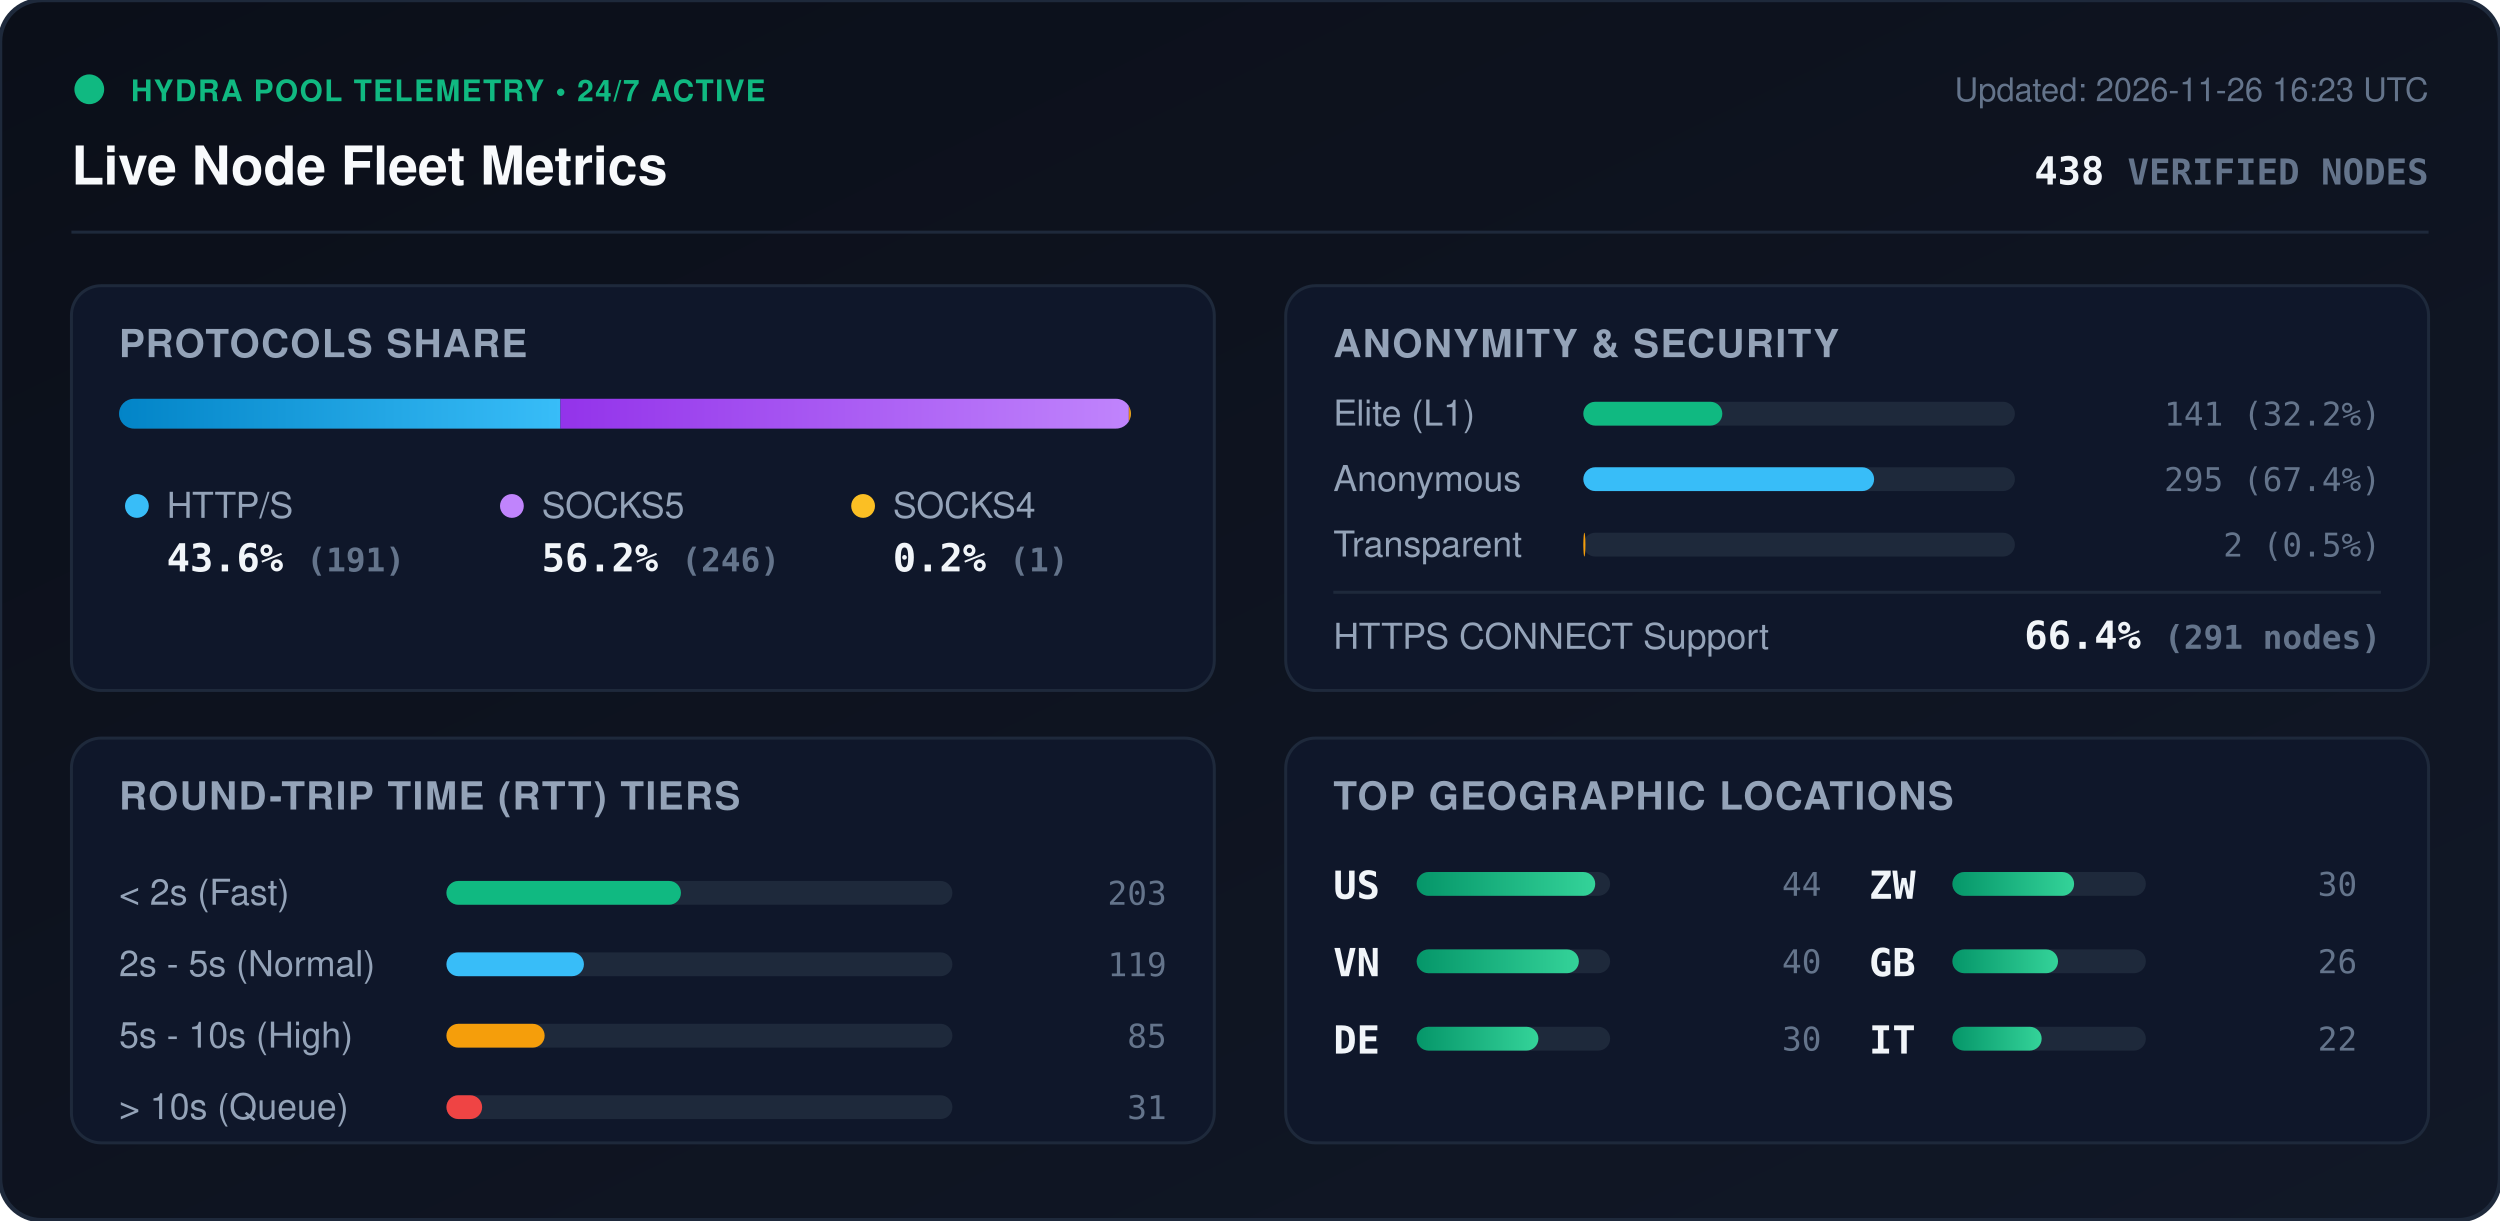
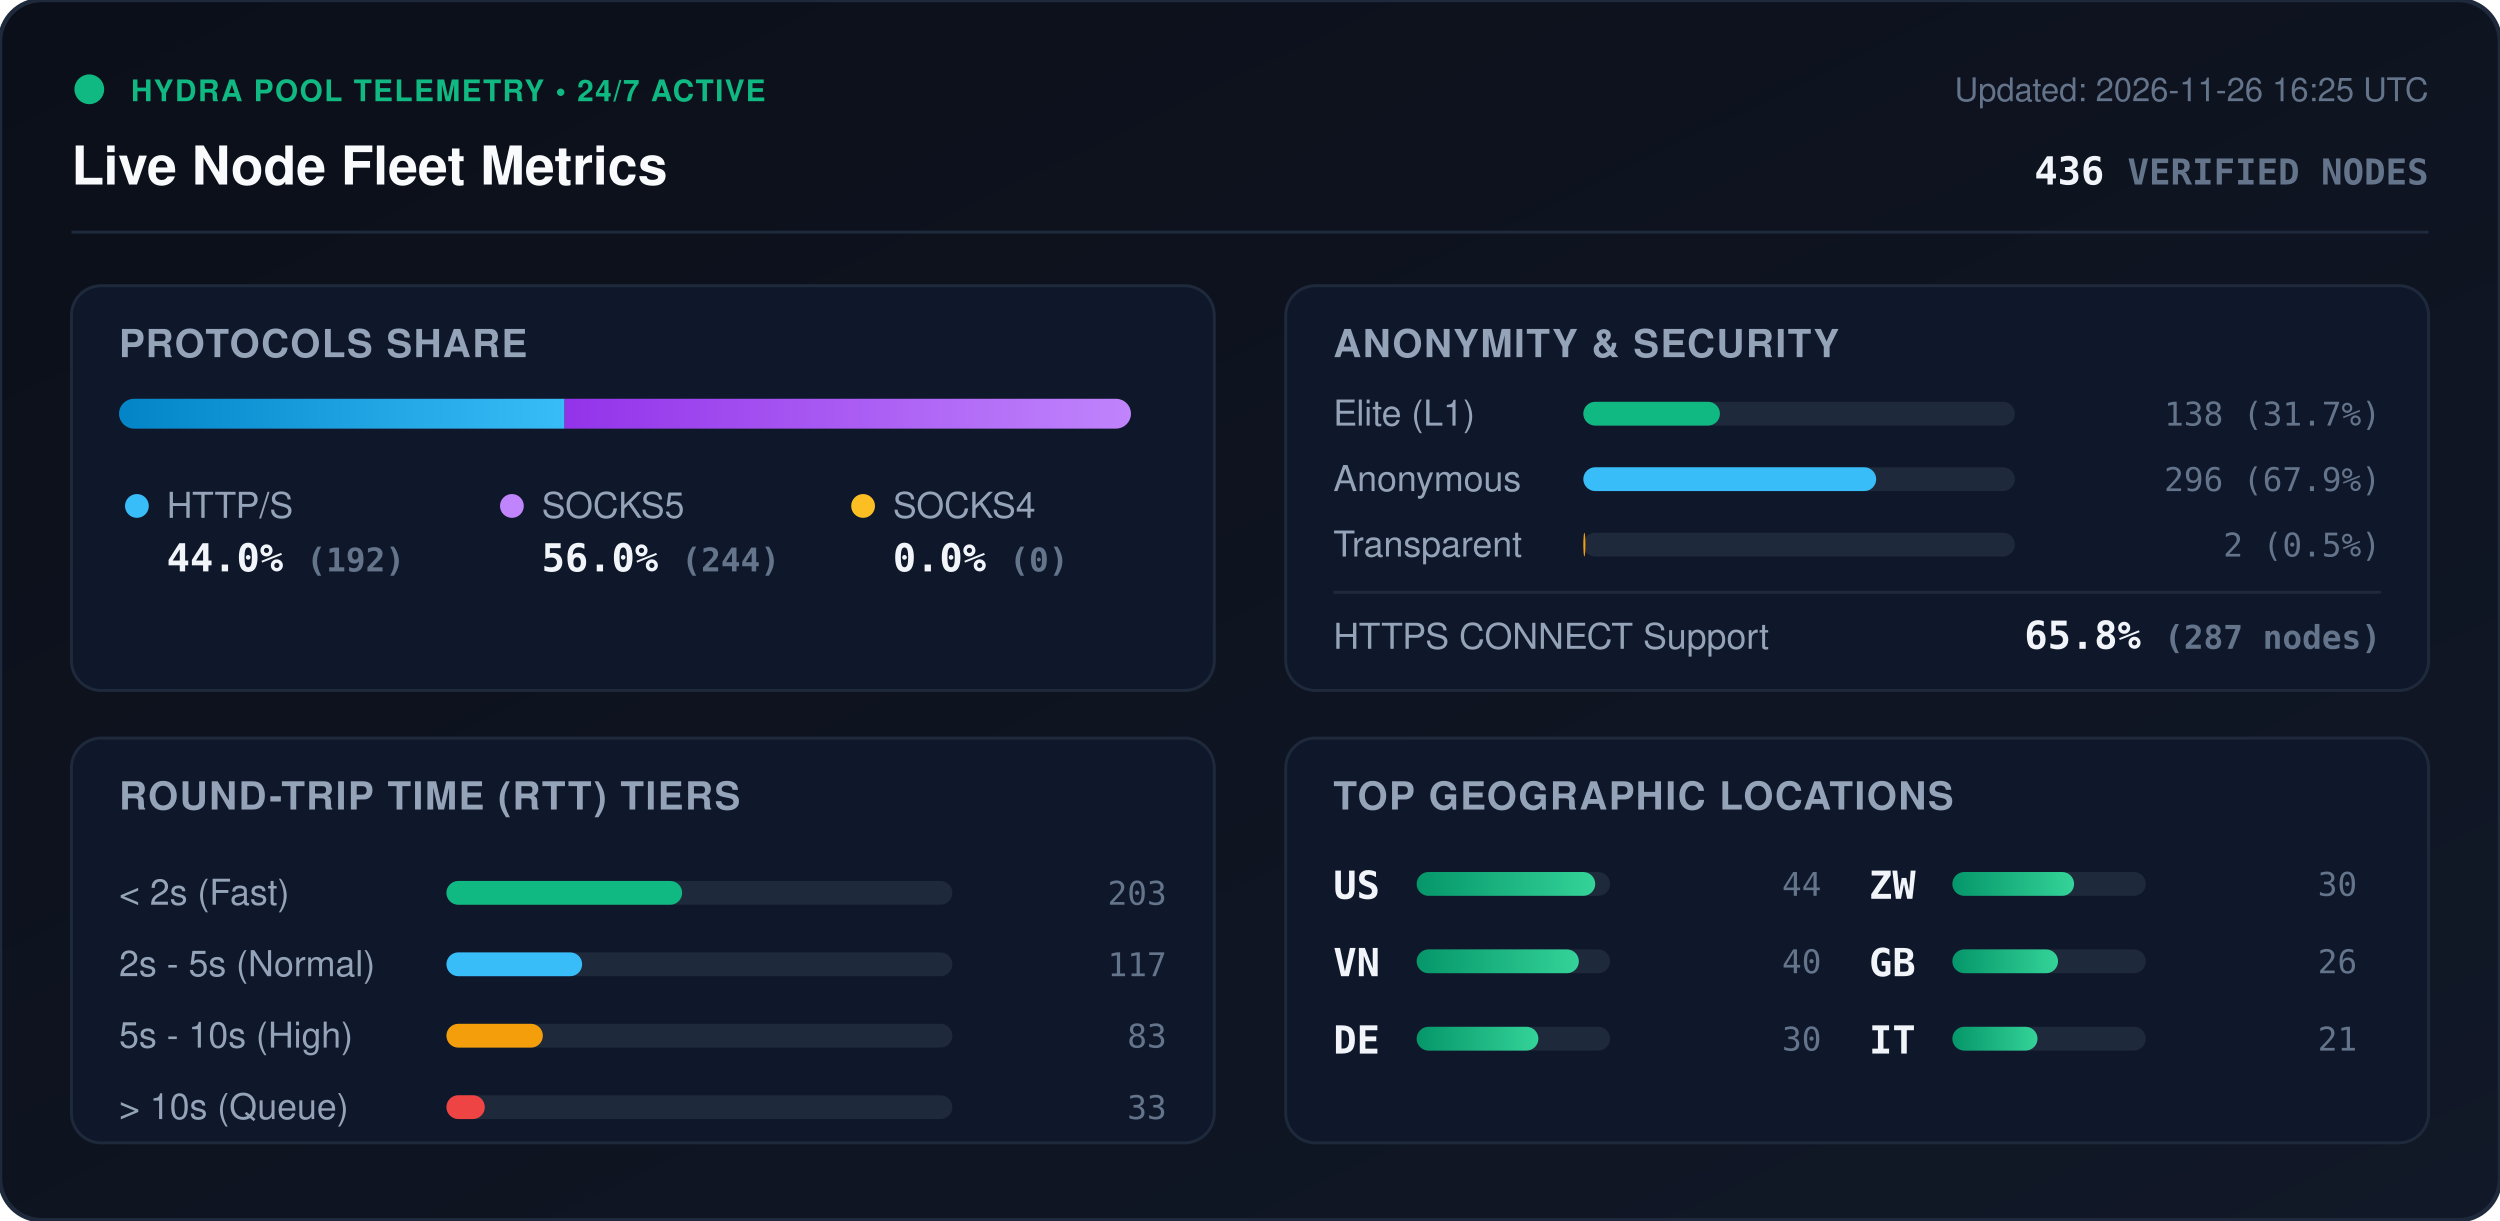
<svg xmlns="http://www.w3.org/2000/svg" viewBox="0 0 840 410" width="840" height="410" style="max-width: 100%; height: auto;">
  <defs>
    <linearGradient id="bg" x1="0%" y1="0%" x2="100%" y2="100%">
      <stop offset="0%" stop-color="#0b0f19" />
      <stop offset="100%" stop-color="#111827" />
    </linearGradient>
    <linearGradient id="bar-http" x1="0%" y1="0%" x2="100%" y2="0%">
      <stop offset="0%" stop-color="#0284c7" />
      <stop offset="100%" stop-color="#38bdf8" />
    </linearGradient>
    <linearGradient id="bar-socks5" x1="0%" y1="0%" x2="100%" y2="0%">
      <stop offset="0%" stop-color="#9333ea" />
      <stop offset="100%" stop-color="#c084fc" />
    </linearGradient>
    <linearGradient id="bar-socks4" x1="0%" y1="0%" x2="100%" y2="0%">
      <stop offset="0%" stop-color="#d97706" />
      <stop offset="100%" stop-color="#fbbf24" />
    </linearGradient>
    <linearGradient id="bar-green" x1="0%" y1="0%" x2="100%" y2="0%">
      <stop offset="0%" stop-color="#059669" />
      <stop offset="100%" stop-color="#34d399" />
    </linearGradient>
    <clipPath id="prog-track-clip">
      <rect width="340.0" height="10" rx="5" />
    </clipPath>
    <style>
      .title { font: 700 18px -apple-system, BlinkMacSystemFont, 'Segoe UI', Helvetica, Arial, sans-serif; fill: #f8fafc; }
      .sub { font: 500 11px -apple-system, BlinkMacSystemFont, 'Segoe UI', Helvetica, Arial, sans-serif; fill: #64748b; }
      .section-hdr { font: 600 13px -apple-system, BlinkMacSystemFont, 'Segoe UI', Helvetica, Arial, sans-serif; fill: #94a3b8; letter-spacing: 0.5px; }
      .metric-val { font: 700 13px -apple-system, BlinkMacSystemFont, 'Segoe UI', Helvetica, Arial, sans-serif; fill: #f1f5f9; }
      .metric-lbl { font: 500 12px -apple-system, BlinkMacSystemFont, 'Segoe UI', Helvetica, Arial, sans-serif; fill: #94a3b8; }
      .badge-txt { font: 700 10px -apple-system, BlinkMacSystemFont, 'Segoe UI', Helvetica, Arial, sans-serif; fill: #10b981; letter-spacing: 0.5px; }
      .mono { font-family: ui-monospace, SFMono-Regular, Menlo, Monaco, Consolas, monospace; }
      .pulse { animation: beacon 2s infinite ease-in-out; }
      @keyframes beacon { 0%, 100% { opacity: 1; } 50% { opacity: 0.35; } }
    </style>
  </defs>
  <rect width="840" height="410" rx="14" fill="url(#bg)" stroke="#1e293b" stroke-width="1.5" />
  <g transform="translate(24, 24)">
    <circle cx="6" cy="6" r="5" fill="#10b981" class="pulse" />
    <text x="20" y="10" class="badge-txt">HYDRA POOL TELEMETRY • 24/7 ACTIVE</text>
    <text x="0" y="38" class="title">Live Node Fleet Metrics</text>
-     <text x="792" y="10" text-anchor="end" class="sub">Updated: 2026-11-26 16:23 UTC</text>
-     <text x="792" y="38" text-anchor="end" class="metric-val mono" fill="#38bdf8">438 <tspan font-size="12" fill="#64748b">VERIFIED NODES</tspan>
+     <text x="792" y="10" text-anchor="end" class="sub">Updated: 2026-11-26 16:25 UTC</text>
+     <text x="792" y="38" text-anchor="end" class="metric-val mono" fill="#38bdf8">436 <tspan font-size="12" fill="#64748b">VERIFIED NODES</tspan>
    </text>
  </g>
  <line x1="24" y1="78" x2="816" y2="78" stroke="#1e293b" stroke-width="1" />
  <g transform="translate(24, 96)">
    <rect width="384" height="136" rx="10" fill="#0f172a" stroke="#1e293b" />
    <text x="16" y="24" class="section-hdr">PROTOCOLS SHARE</text>
    <g transform="translate(16, 38)">
      <rect width="340.0" height="10" rx="5" fill="#1e293b" />
      <g clip-path="url(#prog-track-clip)">
-         <rect x="0" width="148.3" height="10" fill="url(#bar-http)" />
-         <rect x="148.3" width="191.0" height="10" fill="url(#bar-socks5)" />
-         <rect x="339.3" width="0.8" height="10" fill="url(#bar-socks4)" />
+         <rect x="0" width="149.7" height="10" fill="url(#bar-http)" />
+         <rect x="149.7" width="190.3" height="10" fill="url(#bar-socks5)" />
+         <rect x="340.0" width="0.0" height="10" fill="url(#bar-socks4)" />
      </g>
    </g>
    <g transform="translate(16, 68)">
      <circle cx="6" cy="6" r="4" fill="#38bdf8" />
      <text x="16" y="10" class="metric-lbl">HTTP/S</text>
-       <text x="16" y="28" class="metric-val mono">43.6% <tspan font-size="11" fill="#64748b">(191)</tspan>
+       <text x="16" y="28" class="metric-val mono">44.0% <tspan font-size="11" fill="#64748b">(192)</tspan>
      </text>
      <circle cx="132" cy="6" r="4" fill="#c084fc" />
      <text x="142" y="10" class="metric-lbl">SOCKS5</text>
-       <text x="142" y="28" class="metric-val mono">56.2% <tspan font-size="11" fill="#64748b">(246)</tspan>
+       <text x="142" y="28" class="metric-val mono">56.0% <tspan font-size="11" fill="#64748b">(244)</tspan>
      </text>
      <circle cx="250" cy="6" r="4" fill="#fbbf24" />
      <text x="260" y="10" class="metric-lbl">SOCKS4</text>
-       <text x="260" y="28" class="metric-val mono">0.2% <tspan font-size="11" fill="#64748b">(1)</tspan>
+       <text x="260" y="28" class="metric-val mono">0.0% <tspan font-size="11" fill="#64748b">(0)</tspan>
      </text>
    </g>
  </g>
  <g transform="translate(432, 96)">
    <rect width="384" height="136" rx="10" fill="#0f172a" stroke="#1e293b" />
    <text x="16" y="24" class="section-hdr">ANONYMITY &amp; SECURITY</text>
    <text x="16" y="47" class="metric-lbl">Elite (L1)</text>
    <rect x="100" y="39" width="145.0" height="8" rx="4" fill="#1e293b" />
-     <rect x="100" y="39" width="46.7" height="8" rx="4" fill="#10b981" />
-     <text x="368" y="47" text-anchor="end" class="mono sub" fill="#e2e8f0">141 (32.2%)</text>
+     <rect x="100" y="39" width="45.9" height="8" rx="4" fill="#10b981" />
+     <text x="368" y="47" text-anchor="end" class="mono sub" fill="#e2e8f0">138 (31.7%)</text>
    <text x="16" y="69" class="metric-lbl">Anonymous</text>
    <rect x="100" y="61" width="145.0" height="8" rx="4" fill="#1e293b" />
-     <rect x="100" y="61" width="97.7" height="8" rx="4" fill="#38bdf8" />
-     <text x="368" y="69" text-anchor="end" class="mono sub" fill="#e2e8f0">295 (67.4%)</text>
+     <rect x="100" y="61" width="98.4" height="8" rx="4" fill="#38bdf8" />
+     <text x="368" y="69" text-anchor="end" class="mono sub" fill="#e2e8f0">296 (67.9%)</text>
    <text x="16" y="91" class="metric-lbl">Transparent</text>
    <rect x="100" y="83" width="145.0" height="8" rx="4" fill="#1e293b" />
    <rect x="100" y="83" width="0.7" height="8" rx="4" fill="#f59e0b" />
    <text x="368" y="91" text-anchor="end" class="mono sub" fill="#e2e8f0">2 (0.5%)</text>
    <line x1="16" y1="103" x2="368" y2="103" stroke="#1e293b" stroke-width="1" />
    <text x="16" y="122" class="metric-lbl">HTTPS CONNECT Support</text>
-     <text x="368" y="122" text-anchor="end" class="metric-val mono" fill="#34d399">66.4% <tspan font-size="11" fill="#64748b">(291 nodes)</tspan>
+     <text x="368" y="122" text-anchor="end" class="metric-val mono" fill="#34d399">65.8% <tspan font-size="11" fill="#64748b">(287 nodes)</tspan>
    </text>
  </g>
  <g transform="translate(24, 248)">
    <rect width="384" height="136" rx="10" fill="#0f172a" stroke="#1e293b" />
    <text x="16" y="24" class="section-hdr">ROUND-TRIP TIME (RTT) TIERS</text>
    <g transform="translate(16, 42)">
      <text x="0" y="14" class="metric-lbl">&lt; 2s (Fast)</text>
      <rect x="110" y="6" width="170" height="8" rx="4" fill="#1e293b" />
-       <rect x="110" y="6" width="78.8" height="8" rx="4" fill="#10b981" />
+       <rect x="110" y="6" width="79.2" height="8" rx="4" fill="#10b981" />
      <text x="352" y="14" text-anchor="end" class="mono sub">203</text>
      <text x="0" y="38" class="metric-lbl">2s - 5s (Normal)</text>
      <rect x="110" y="30" width="170" height="8" rx="4" fill="#1e293b" />
-       <rect x="110" y="30" width="46.2" height="8" rx="4" fill="#38bdf8" />
-       <text x="352" y="38" text-anchor="end" class="mono sub">119</text>
+       <rect x="110" y="30" width="45.6" height="8" rx="4" fill="#38bdf8" />
+       <text x="352" y="38" text-anchor="end" class="mono sub">117</text>
      <text x="0" y="62" class="metric-lbl">5s - 10s (High)</text>
      <rect x="110" y="54" width="170" height="8" rx="4" fill="#1e293b" />
-       <rect x="110" y="54" width="33.0" height="8" rx="4" fill="#f59e0b" />
-       <text x="352" y="62" text-anchor="end" class="mono sub">85</text>
+       <rect x="110" y="54" width="32.4" height="8" rx="4" fill="#f59e0b" />
+       <text x="352" y="62" text-anchor="end" class="mono sub">83</text>
      <text x="0" y="86" class="metric-lbl">&gt; 10s (Queue)</text>
      <rect x="110" y="78" width="170" height="8" rx="4" fill="#1e293b" />
-       <rect x="110" y="78" width="12.0" height="8" rx="4" fill="#ef4444" />
-       <text x="352" y="86" text-anchor="end" class="mono sub">31</text>
+       <rect x="110" y="78" width="12.9" height="8" rx="4" fill="#ef4444" />
+       <text x="352" y="86" text-anchor="end" class="mono sub">33</text>
    </g>
  </g>
  <g transform="translate(432, 248)">
    <rect width="384" height="136" rx="10" fill="#0f172a" stroke="#1e293b" />
    <text x="16" y="24" class="section-hdr">TOP GEOGRAPHIC LOCATIONS</text>
    <g transform="translate(16, 42)">
      <g transform="translate(0, 0)">
        <text x="0" y="12" class="mono metric-val" font-size="12">US</text>
        <rect x="28" y="3" width="65" height="8" rx="4" fill="#1e293b" />
        <rect x="28" y="3" width="60.0" height="8" rx="4" fill="url(#bar-green)" />
        <text x="164" y="11" text-anchor="end" class="mono sub">44</text>
      </g>
      <g transform="translate(0, 26)">
        <text x="0" y="12" class="mono metric-val" font-size="12">VN</text>
        <rect x="28" y="3" width="65" height="8" rx="4" fill="#1e293b" />
        <rect x="28" y="3" width="54.5" height="8" rx="4" fill="url(#bar-green)" />
        <text x="164" y="11" text-anchor="end" class="mono sub">40</text>
      </g>
      <g transform="translate(0, 52)">
        <text x="0" y="12" class="mono metric-val" font-size="12">DE</text>
        <rect x="28" y="3" width="65" height="8" rx="4" fill="#1e293b" />
        <rect x="28" y="3" width="40.9" height="8" rx="4" fill="url(#bar-green)" />
        <text x="164" y="11" text-anchor="end" class="mono sub">30</text>
      </g>
      <g transform="translate(180, 0)">
        <text x="0" y="12" class="mono metric-val" font-size="12">ZW</text>
        <rect x="28" y="3" width="65" height="8" rx="4" fill="#1e293b" />
        <rect x="28" y="3" width="40.9" height="8" rx="4" fill="url(#bar-green)" />
        <text x="164" y="11" text-anchor="end" class="mono sub">30</text>
      </g>
      <g transform="translate(180, 26)">
        <text x="0" y="12" class="mono metric-val" font-size="12">GB</text>
        <rect x="28" y="3" width="65" height="8" rx="4" fill="#1e293b" />
        <rect x="28" y="3" width="35.5" height="8" rx="4" fill="url(#bar-green)" />
        <text x="164" y="11" text-anchor="end" class="mono sub">26</text>
      </g>
      <g transform="translate(180, 52)">
        <text x="0" y="12" class="mono metric-val" font-size="12">IT</text>
        <rect x="28" y="3" width="65" height="8" rx="4" fill="#1e293b" />
-         <rect x="28" y="3" width="30.0" height="8" rx="4" fill="url(#bar-green)" />
-         <text x="164" y="11" text-anchor="end" class="mono sub">22</text>
+         <rect x="28" y="3" width="28.6" height="8" rx="4" fill="url(#bar-green)" />
+         <text x="164" y="11" text-anchor="end" class="mono sub">21</text>
      </g>
    </g>
  </g>
</svg>
